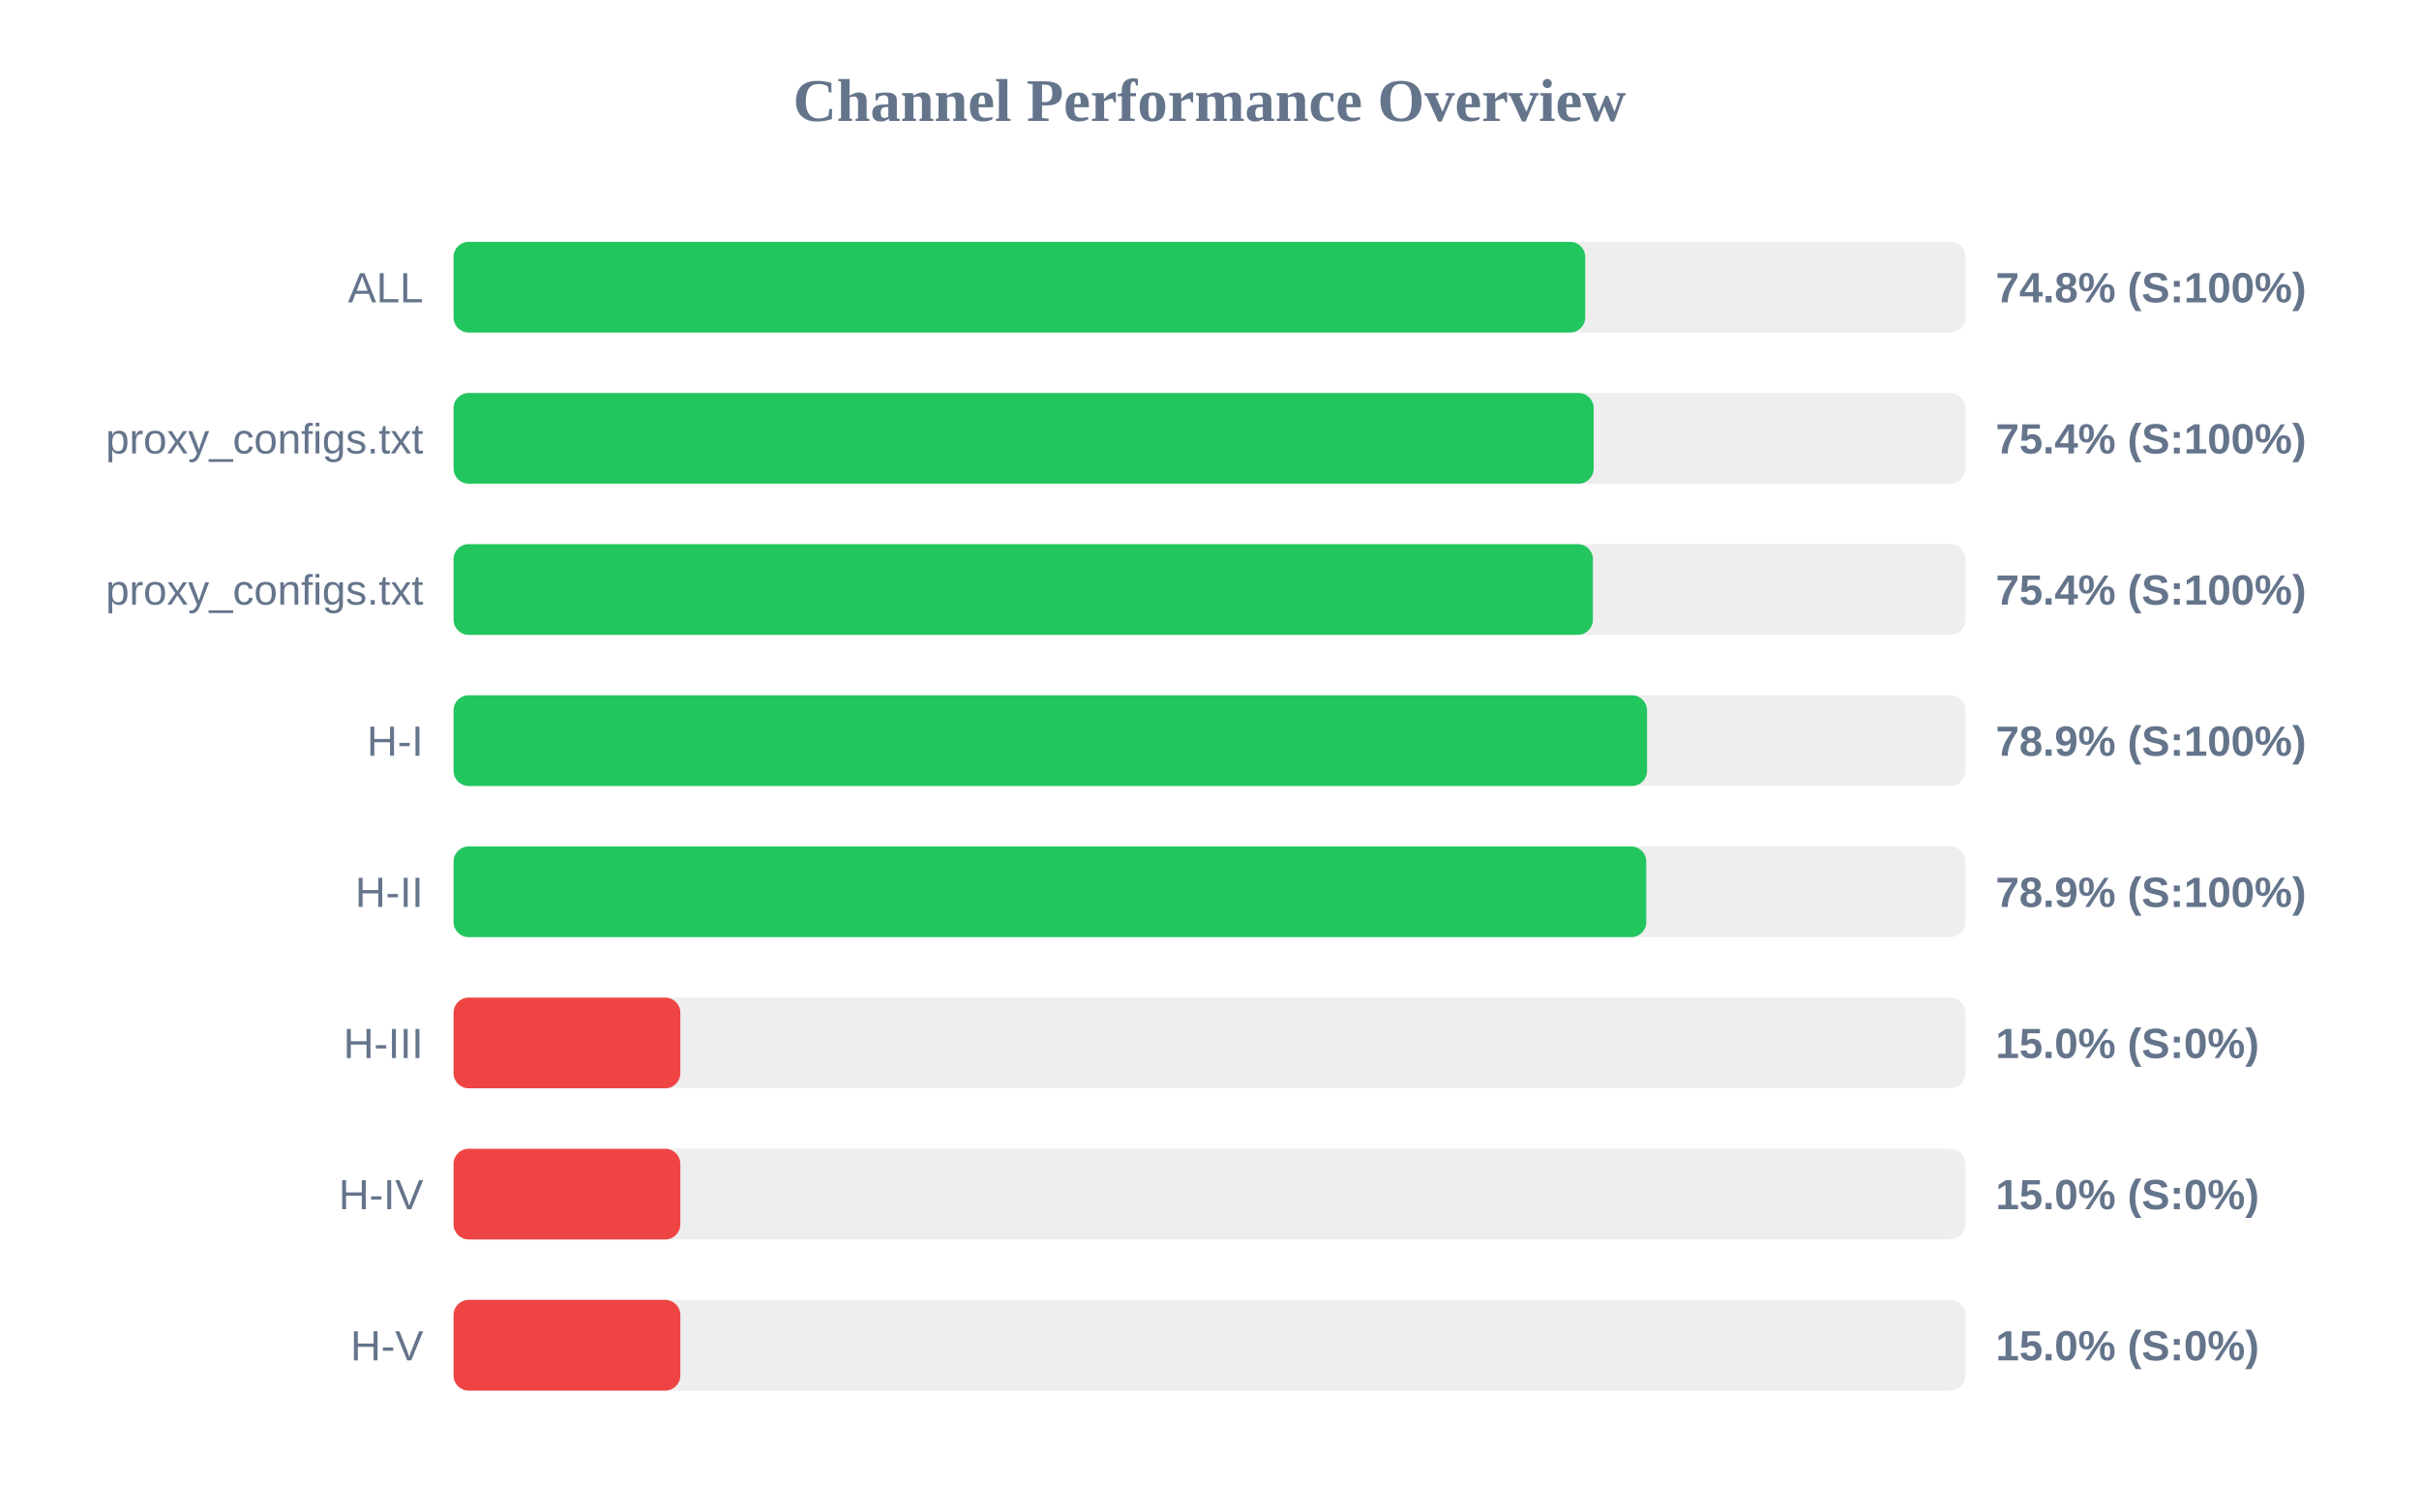
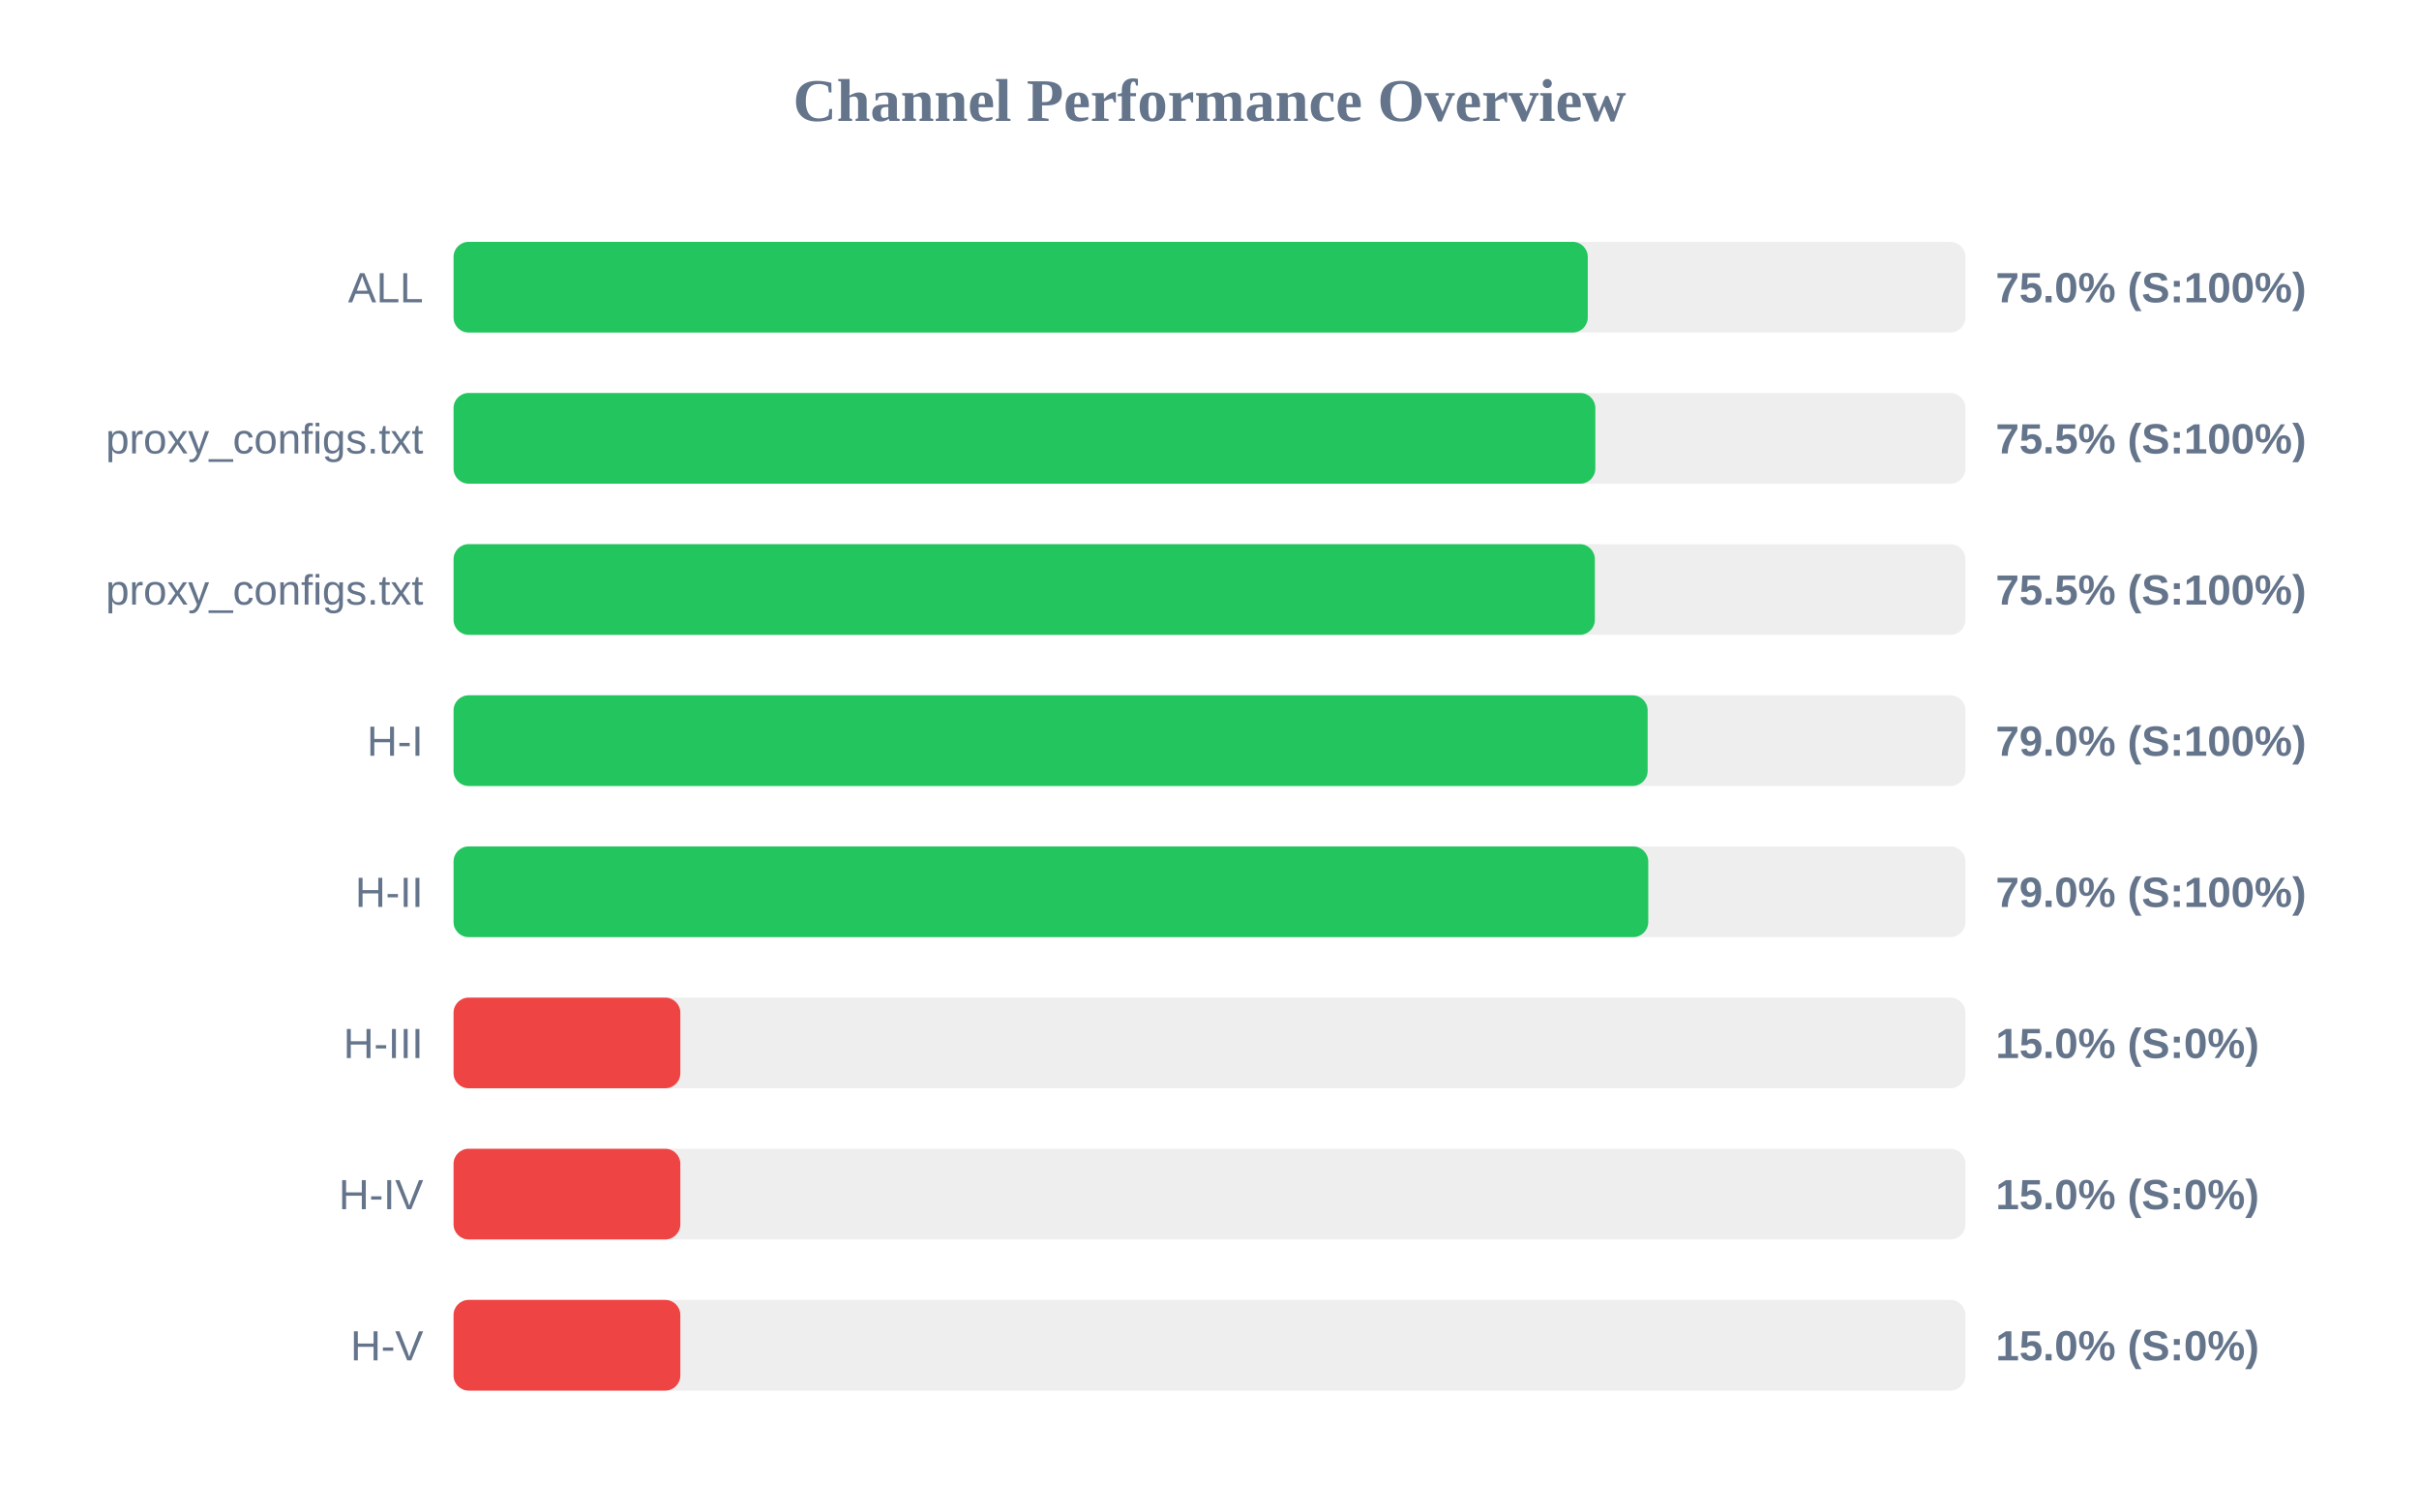
<svg xmlns="http://www.w3.org/2000/svg" width="800" height="500" version="1.1">
  <style>
        .row { font: 14px Arial; fill: #64748b; }
        .score { font: bold 14px Arial; fill: #64748b; }
    </style>
  <text x="400" y="40" text-anchor="middle" font-size="20px" font-weight="bold" fill="#64748b">Channel Performance Overview</text>
  <rect x="150" y="80" width="500" height="30" fill="#eee" rx="5" />
-   <rect x="150" y="80" width="374.25" height="30" fill="#22c55e" rx="5" />
+   <rect x="150" y="80" width="375.1" height="30" fill="#22c55e" rx="5" />
  <text x="140" y="100" text-anchor="end" class="row">ALL</text>
-   <text x="660" y="100" text-anchor="start" class="score">74.8% (S:100%)</text>
+   <text x="660" y="100" text-anchor="start" class="score">75.0% (S:100%)</text>
  <rect x="150" y="130" width="500" height="30" fill="#eee" rx="5" />
-   <rect x="150" y="130" width="377.05" height="30" fill="#22c55e" rx="5" />
+   <rect x="150" y="130" width="377.6" height="30" fill="#22c55e" rx="5" />
  <text x="140" y="150" text-anchor="end" class="row">proxy_configs.txt</text>
-   <text x="660" y="150" text-anchor="start" class="score">75.4% (S:100%)</text>
+   <text x="660" y="150" text-anchor="start" class="score">75.5% (S:100%)</text>
  <rect x="150" y="180" width="500" height="30" fill="#eee" rx="5" />
-   <rect x="150" y="180" width="376.8" height="30" fill="#22c55e" rx="5" />
+   <rect x="150" y="180" width="377.45" height="30" fill="#22c55e" rx="5" />
  <text x="140" y="200" text-anchor="end" class="row">proxy_configs.txt</text>
-   <text x="660" y="200" text-anchor="start" class="score">75.4% (S:100%)</text>
+   <text x="660" y="200" text-anchor="start" class="score">75.5% (S:100%)</text>
  <rect x="150" y="230" width="500" height="30" fill="#eee" rx="5" />
-   <rect x="150" y="230" width="394.7" height="30" fill="#22c55e" rx="5" />
+   <rect x="150" y="230" width="394.9" height="30" fill="#22c55e" rx="5" />
  <text x="140" y="250" text-anchor="end" class="row">H-I</text>
-   <text x="660" y="250" text-anchor="start" class="score">78.9% (S:100%)</text>
+   <text x="660" y="250" text-anchor="start" class="score">79.0% (S:100%)</text>
  <rect x="150" y="280" width="500" height="30" fill="#eee" rx="5" />
-   <rect x="150" y="280" width="394.45" height="30" fill="#22c55e" rx="5" />
+   <rect x="150" y="280" width="395.1" height="30" fill="#22c55e" rx="5" />
  <text x="140" y="300" text-anchor="end" class="row">H-II</text>
-   <text x="660" y="300" text-anchor="start" class="score">78.9% (S:100%)</text>
+   <text x="660" y="300" text-anchor="start" class="score">79.0% (S:100%)</text>
  <rect x="150" y="330" width="500" height="30" fill="#eee" rx="5" />
  <rect x="150" y="330" width="75.0" height="30" fill="#ef4444" rx="5" />
  <text x="140" y="350" text-anchor="end" class="row">H-III</text>
  <text x="660" y="350" text-anchor="start" class="score">15.0% (S:0%)</text>
  <rect x="150" y="380" width="500" height="30" fill="#eee" rx="5" />
  <rect x="150" y="380" width="75.0" height="30" fill="#ef4444" rx="5" />
  <text x="140" y="400" text-anchor="end" class="row">H-IV</text>
  <text x="660" y="400" text-anchor="start" class="score">15.0% (S:0%)</text>
  <rect x="150" y="430" width="500" height="30" fill="#eee" rx="5" />
  <rect x="150" y="430" width="75.0" height="30" fill="#ef4444" rx="5" />
  <text x="140" y="450" text-anchor="end" class="row">H-V</text>
  <text x="660" y="450" text-anchor="start" class="score">15.0% (S:0%)</text>
</svg>
